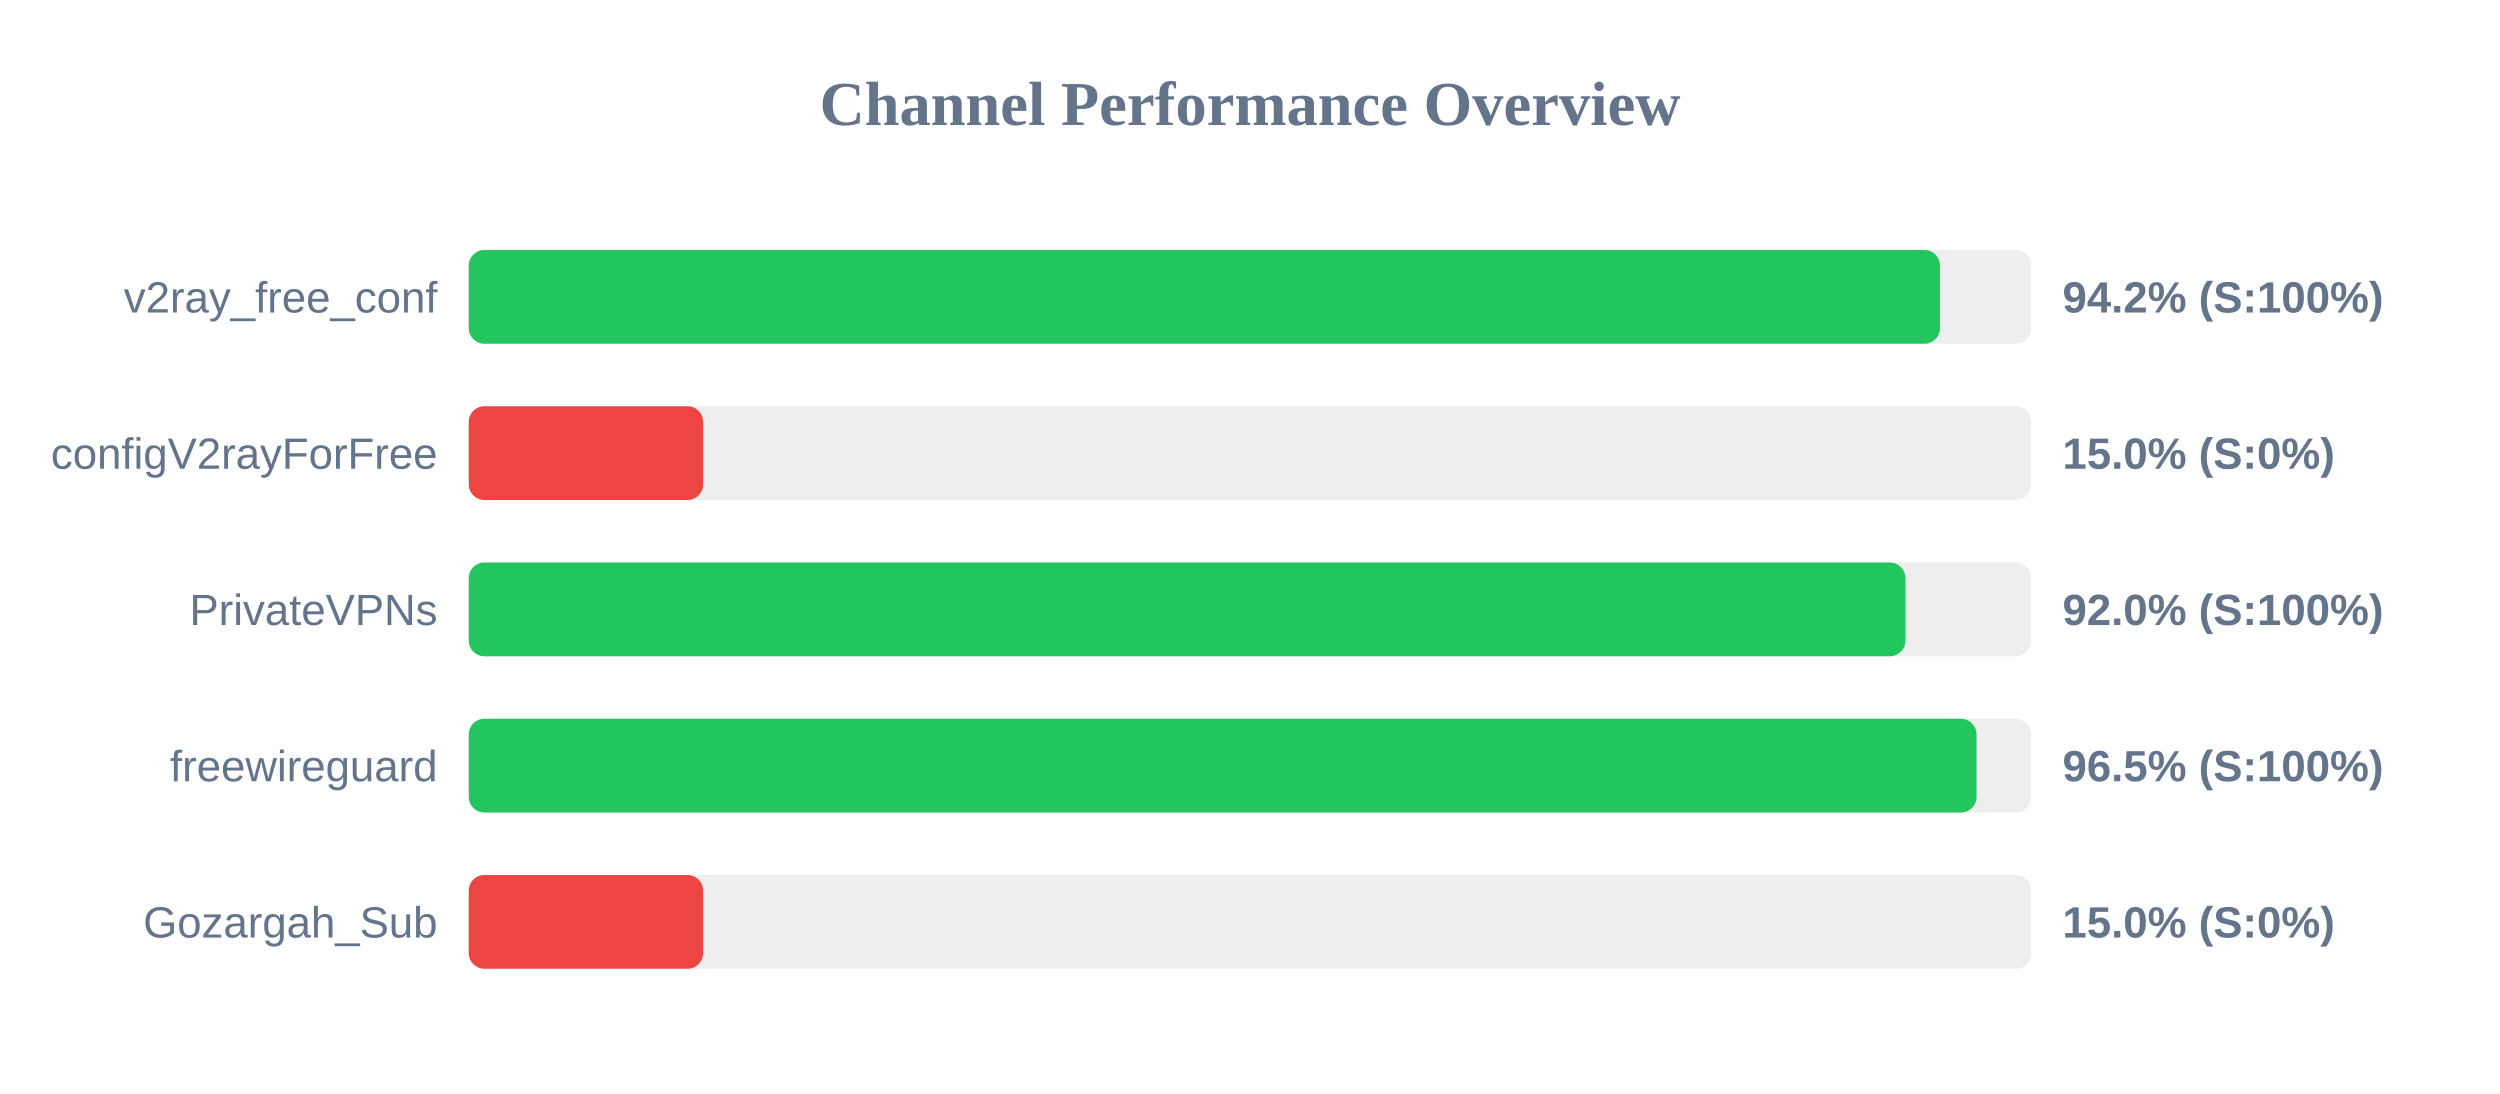
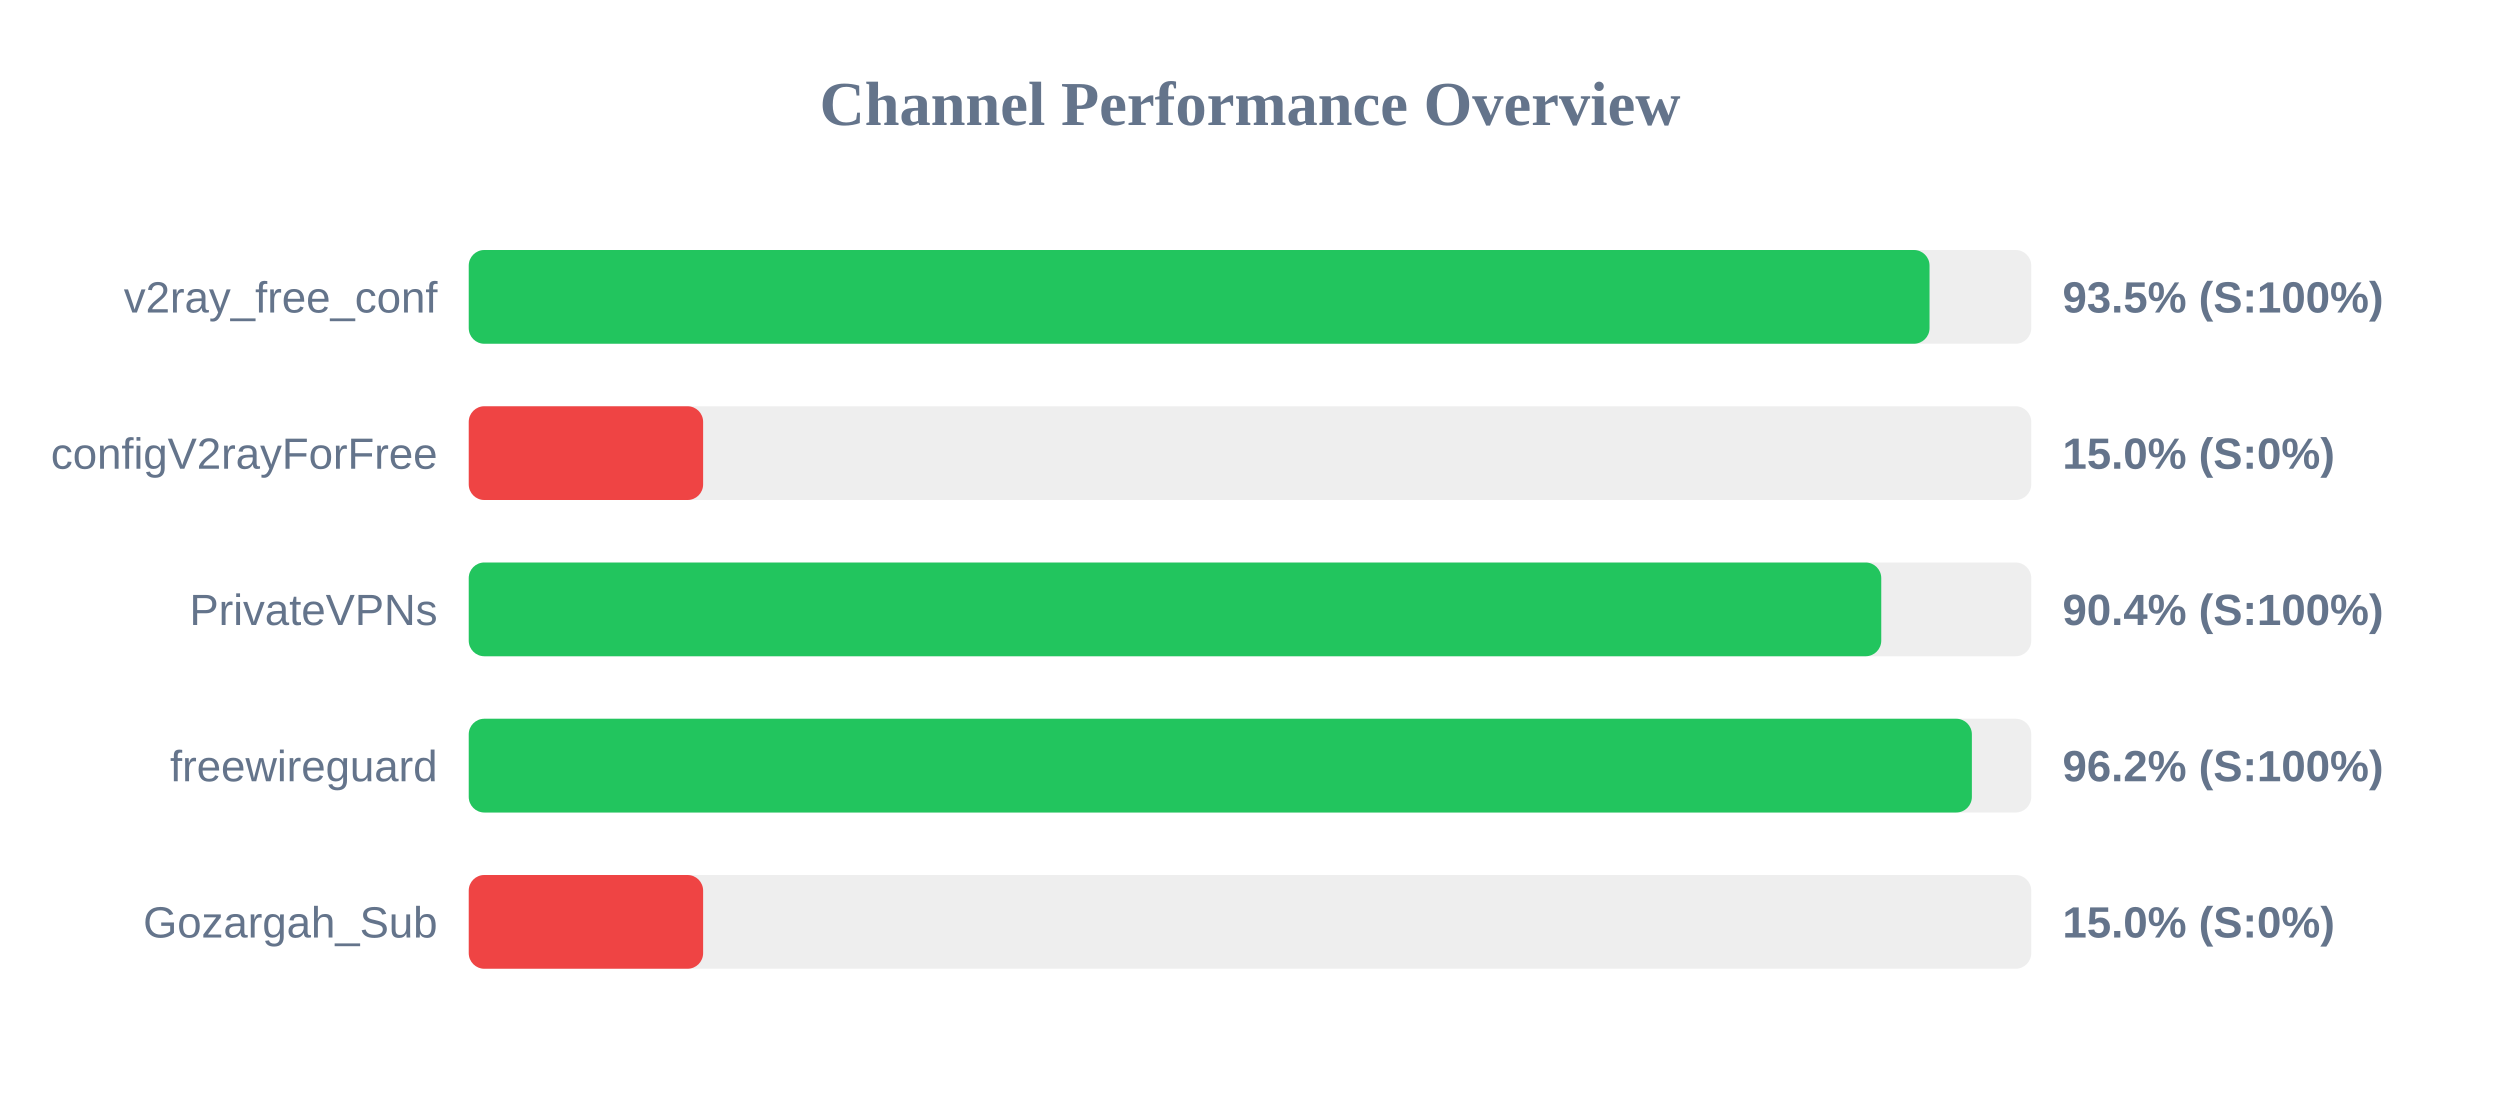
<svg xmlns="http://www.w3.org/2000/svg" width="800" height="350" version="1.1">
  <style>
        .row { font: 14px Arial; fill: #64748b; }
        .score { font: bold 14px Arial; fill: #64748b; }
    </style>
  <text x="400" y="40" text-anchor="middle" font-size="20px" font-weight="bold" fill="#64748b">Channel Performance Overview</text>
  <rect x="150" y="80" width="500" height="30" fill="#eee" rx="5" />
-   <rect x="150" y="80" width="470.8" height="30" fill="#22c55e" rx="5" />
+   <rect x="150" y="80" width="467.45" height="30" fill="#22c55e" rx="5" />
  <text x="140" y="100" text-anchor="end" class="row">v2ray_free_conf</text>
-   <text x="660" y="100" text-anchor="start" class="score">94.2% (S:100%)</text>
+   <text x="660" y="100" text-anchor="start" class="score">93.5% (S:100%)</text>
  <rect x="150" y="130" width="500" height="30" fill="#eee" rx="5" />
  <rect x="150" y="130" width="75.0" height="30" fill="#ef4444" rx="5" />
  <text x="140" y="150" text-anchor="end" class="row">configV2rayForFree</text>
  <text x="660" y="150" text-anchor="start" class="score">15.0% (S:0%)</text>
  <rect x="150" y="180" width="500" height="30" fill="#eee" rx="5" />
-   <rect x="150" y="180" width="459.75" height="30" fill="#22c55e" rx="5" />
+   <rect x="150" y="180" width="452.0" height="30" fill="#22c55e" rx="5" />
  <text x="140" y="200" text-anchor="end" class="row">PrivateVPNs</text>
-   <text x="660" y="200" text-anchor="start" class="score">92.0% (S:100%)</text>
+   <text x="660" y="200" text-anchor="start" class="score">90.4% (S:100%)</text>
  <rect x="150" y="230" width="500" height="30" fill="#eee" rx="5" />
-   <rect x="150" y="230" width="482.5" height="30" fill="#22c55e" rx="5" />
+   <rect x="150" y="230" width="481.0" height="30" fill="#22c55e" rx="5" />
  <text x="140" y="250" text-anchor="end" class="row">freewireguard</text>
-   <text x="660" y="250" text-anchor="start" class="score">96.5% (S:100%)</text>
+   <text x="660" y="250" text-anchor="start" class="score">96.2% (S:100%)</text>
  <rect x="150" y="280" width="500" height="30" fill="#eee" rx="5" />
  <rect x="150" y="280" width="75.0" height="30" fill="#ef4444" rx="5" />
  <text x="140" y="300" text-anchor="end" class="row">Gozargah_Sub</text>
  <text x="660" y="300" text-anchor="start" class="score">15.0% (S:0%)</text>
</svg>
